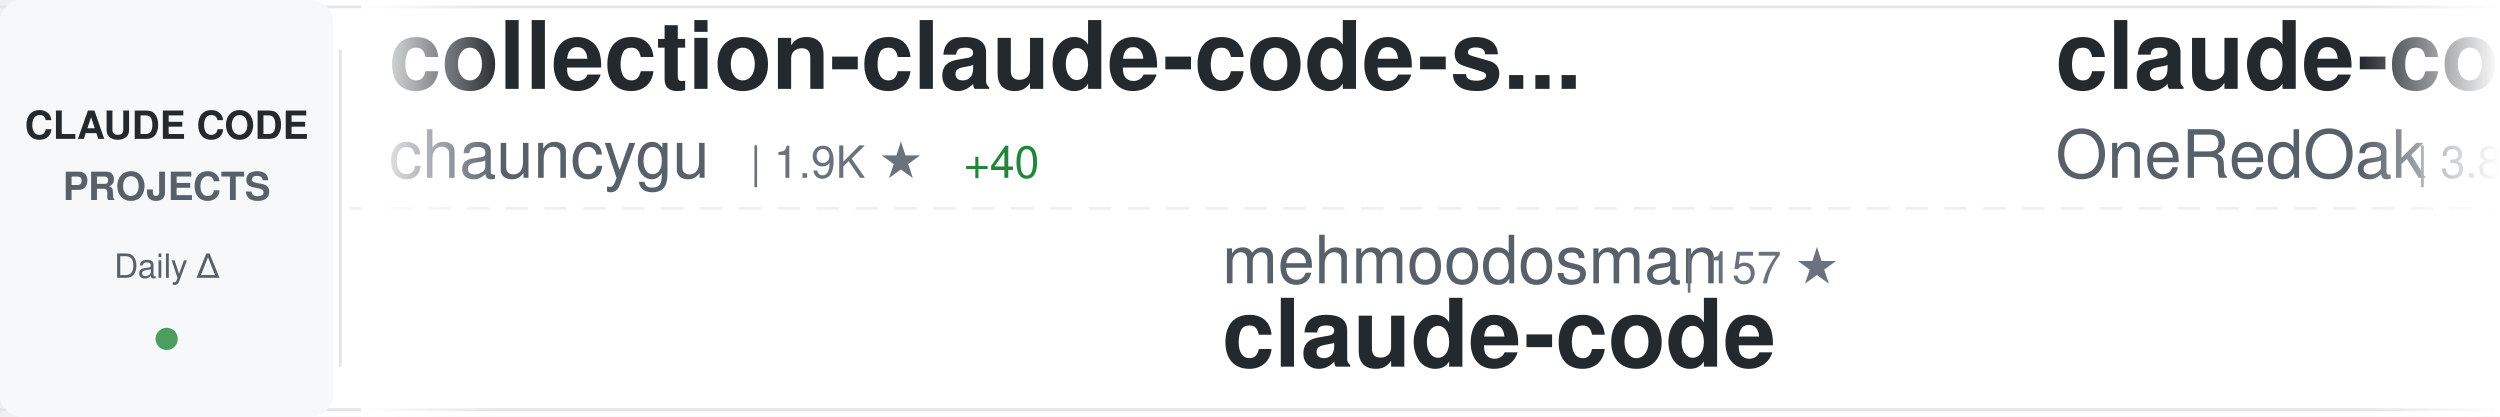
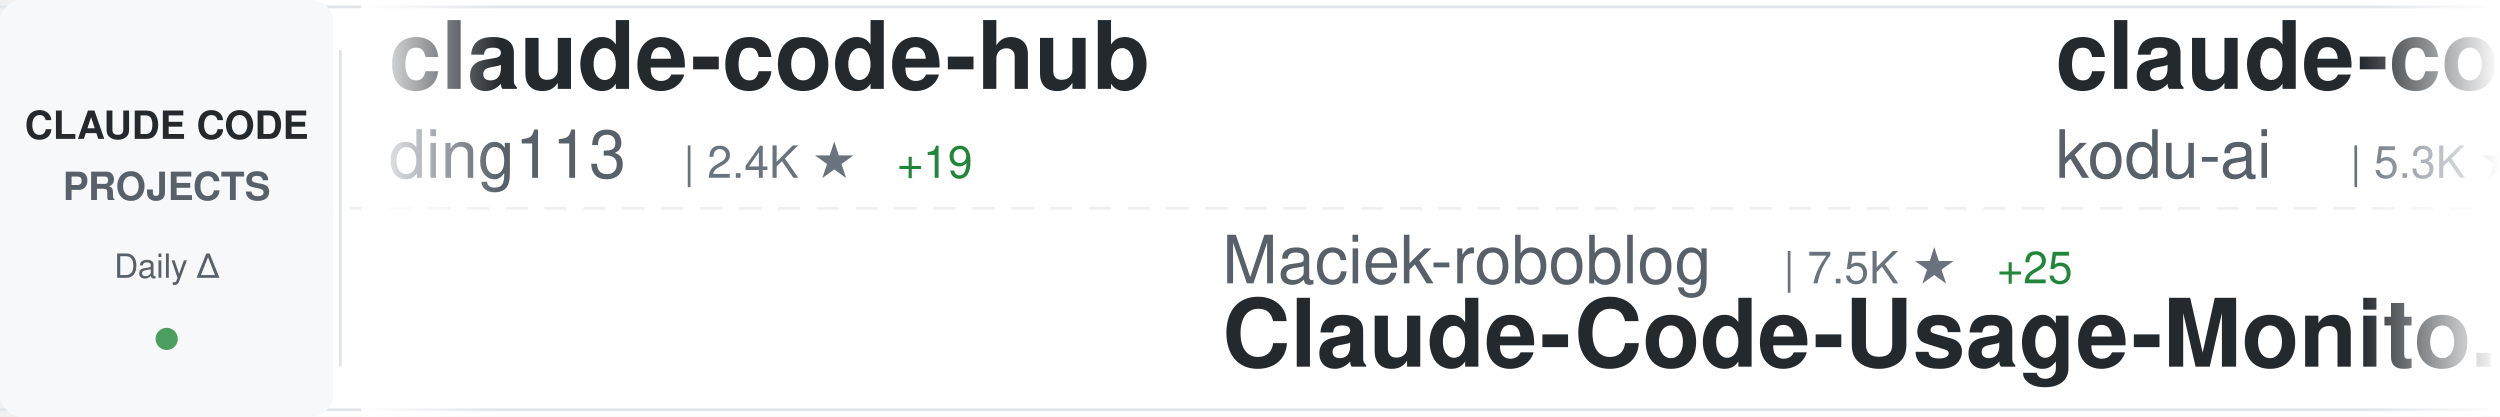
<svg xmlns="http://www.w3.org/2000/svg" width="900" height="150">
  <defs>
    <linearGradient id="awesomeLeftFade" x1="0%" y1="0%" x2="100%" y2="0%">
      <stop offset="0%" style="stop-color:#ffffff;stop-opacity:1" />
      <stop offset="100%" style="stop-color:#ffffff;stop-opacity:0" />
    </linearGradient>
    <linearGradient id="awesomeRightFade" x1="0%" y1="0%" x2="100%" y2="0%">
      <stop offset="0%" style="stop-color:#ffffff;stop-opacity:0" />
      <stop offset="100%" style="stop-color:#ffffff;stop-opacity:1" />
    </linearGradient>
  </defs>
  <rect width="900" height="150" fill="#ffffff" rx="8" />
  <rect x="0" y="2" width="900" height="1" fill="#e1e4e8" />
  <rect x="0" y="147" width="900" height="1" fill="#e1e4e8" />
  <line x1="0" y1="75" x2="900" y2="75" stroke="#e1e4e8" stroke-width="1" stroke-dasharray="8 6" opacity="0.6" />
  <rect x="0" y="0" width="120" height="150" fill="#f6f8fa" rx="8" />
  <text x="60" y="50" font-family="-apple-system, BlinkMacSystemFont, 'Segoe UI', Helvetica, Arial, sans-serif" font-size="14" font-weight="600" fill="#24292e" text-anchor="middle">CLAUDE CODE</text>
  <text x="60" y="72" font-family="-apple-system, BlinkMacSystemFont, 'Segoe UI', Helvetica, Arial, sans-serif" font-size="14" font-weight="600" fill="#586069" text-anchor="middle">PROJECTS</text>
  <text x="60" y="100" font-family="-apple-system, BlinkMacSystemFont, 'Segoe UI', Helvetica, Arial, sans-serif" font-size="12" font-weight="500" fill="#586069" text-anchor="middle">Daily Δ</text>
  <circle cx="60" cy="122" r="4" fill="#22863a" opacity="0.8" />
  <rect x="122" y="18" width="1" height="114" fill="#e1e4e8" />
  <clipPath id="awesomeTickerClip">
    <rect x="130" y="0" width="770" height="150" />
  </clipPath>
  <g clip-path="url(#awesomeTickerClip)">
    <g id="awesomeTickerItems">
      <animateTransform attributeName="transform" attributeType="XML" type="translate" from="0 0" to="-3000 0" dur="54s" repeatCount="indefinite" />
      <g transform="translate(0, 0)">
-         <text x="140" y="32" font-family="-apple-system, BlinkMacSystemFont, 'Segoe UI', Helvetica, Arial, sans-serif" font-size="34" font-weight="600" fill="#24292e">collection-claude-code-s...</text>
-         <text x="140" y="64" font-family="-apple-system, BlinkMacSystemFont, 'Segoe UI', Helvetica, Arial, sans-serif" font-size="24" font-weight="400" fill="#586069">chauncygu</text>
-         <text x="270" y="64" font-family="-apple-system, BlinkMacSystemFont, 'Segoe UI', Helvetica, Arial, sans-serif" font-size="16" font-weight="500" fill="#6a737d">| 1.9K ★</text>
-         <text x="347" y="64" font-family="-apple-system, BlinkMacSystemFont, 'Segoe UI', Helvetica, Arial, sans-serif" font-size="16" font-weight="500" fill="#22863a"> +40</text>
+         <text x="140" y="32" font-family="-apple-system, BlinkMacSystemFont, 'Segoe UI', Helvetica, Arial, sans-serif" font-size="34" font-weight="600" fill="#24292e">claude-code-hub</text>
+         <text x="140" y="64" font-family="-apple-system, BlinkMacSystemFont, 'Segoe UI', Helvetica, Arial, sans-serif" font-size="24" font-weight="400" fill="#586069">ding113</text>
+         <text x="246" y="64" font-family="-apple-system, BlinkMacSystemFont, 'Segoe UI', Helvetica, Arial, sans-serif" font-size="16" font-weight="500" fill="#6a737d">| 2.4K ★</text>
+         <text x="323" y="64" font-family="-apple-system, BlinkMacSystemFont, 'Segoe UI', Helvetica, Arial, sans-serif" font-size="16" font-weight="500" fill="#22863a"> +19</text>
      </g>
      <g transform="translate(300, 0)">
-         <text x="140" y="102" font-family="-apple-system, BlinkMacSystemFont, 'Segoe UI', Helvetica, Arial, sans-serif" font-size="24" font-weight="400" fill="#586069">mehmoodosman</text>
-         <text x="306" y="102" font-family="-apple-system, BlinkMacSystemFont, 'Segoe UI', Helvetica, Arial, sans-serif" font-size="16" font-weight="500" fill="#6a737d">| 157 ★</text>
-         <text x="140" y="132" font-family="-apple-system, BlinkMacSystemFont, 'Segoe UI', Helvetica, Arial, sans-serif" font-size="34" font-weight="600" fill="#24292e">claude-code</text>
+         <text x="140" y="102" font-family="-apple-system, BlinkMacSystemFont, 'Segoe UI', Helvetica, Arial, sans-serif" font-size="24" font-weight="400" fill="#586069">Maciek-roboblog</text>
+         <text x="342" y="102" font-family="-apple-system, BlinkMacSystemFont, 'Segoe UI', Helvetica, Arial, sans-serif" font-size="16" font-weight="500" fill="#6a737d">| 7.5K ★</text>
+         <text x="419" y="102" font-family="-apple-system, BlinkMacSystemFont, 'Segoe UI', Helvetica, Arial, sans-serif" font-size="16" font-weight="500" fill="#22863a"> +25</text>
+         <text x="140" y="132" font-family="-apple-system, BlinkMacSystemFont, 'Segoe UI', Helvetica, Arial, sans-serif" font-size="34" font-weight="600" fill="#24292e">Claude-Code-Usage-Monito...</text>
      </g>
      <g transform="translate(600, 0)">
-         <text x="140" y="32" font-family="-apple-system, BlinkMacSystemFont, 'Segoe UI', Helvetica, Arial, sans-serif" font-size="34" font-weight="600" fill="#24292e">claude-code-workflows</text>
-         <text x="140" y="64" font-family="-apple-system, BlinkMacSystemFont, 'Segoe UI', Helvetica, Arial, sans-serif" font-size="24" font-weight="400" fill="#586069">OneRedOak</text>
-         <text x="270" y="64" font-family="-apple-system, BlinkMacSystemFont, 'Segoe UI', Helvetica, Arial, sans-serif" font-size="16" font-weight="500" fill="#6a737d">| 3.8K ★</text>
-         <text x="347" y="64" font-family="-apple-system, BlinkMacSystemFont, 'Segoe UI', Helvetica, Arial, sans-serif" font-size="16" font-weight="500" fill="#22863a"> +5</text>
+         <text x="140" y="32" font-family="-apple-system, BlinkMacSystemFont, 'Segoe UI', Helvetica, Arial, sans-serif" font-size="34" font-weight="600" fill="#24292e">claude-coder</text>
+         <text x="140" y="64" font-family="-apple-system, BlinkMacSystemFont, 'Segoe UI', Helvetica, Arial, sans-serif" font-size="24" font-weight="400" fill="#586069">kodu-ai</text>
+         <text x="246" y="64" font-family="-apple-system, BlinkMacSystemFont, 'Segoe UI', Helvetica, Arial, sans-serif" font-size="16" font-weight="500" fill="#6a737d">| 5.3K ★</text>
+         <text x="323" y="64" font-family="-apple-system, BlinkMacSystemFont, 'Segoe UI', Helvetica, Arial, sans-serif" font-size="16" font-weight="500" fill="#22863a"> +2</text>
      </g>
      <g transform="translate(900, 0)">
-         <text x="140" y="102" font-family="-apple-system, BlinkMacSystemFont, 'Segoe UI', Helvetica, Arial, sans-serif" font-size="24" font-weight="400" fill="#586069">1rgs</text>
-         <text x="210" y="102" font-family="-apple-system, BlinkMacSystemFont, 'Segoe UI', Helvetica, Arial, sans-serif" font-size="16" font-weight="500" fill="#6a737d">| 3.4K ★</text>
-         <text x="287" y="102" font-family="-apple-system, BlinkMacSystemFont, 'Segoe UI', Helvetica, Arial, sans-serif" font-size="16" font-weight="500" fill="#22863a"> +14</text>
-         <text x="140" y="132" font-family="-apple-system, BlinkMacSystemFont, 'Segoe UI', Helvetica, Arial, sans-serif" font-size="34" font-weight="600" fill="#24292e">claude-code-proxy</text>
+         <text x="140" y="102" font-family="-apple-system, BlinkMacSystemFont, 'Segoe UI', Helvetica, Arial, sans-serif" font-size="24" font-weight="400" fill="#586069">Windy3f3f3f3f</text>
+         <text x="318" y="102" font-family="-apple-system, BlinkMacSystemFont, 'Segoe UI', Helvetica, Arial, sans-serif" font-size="16" font-weight="500" fill="#6a737d">| 1.7K ★</text>
+         <text x="395" y="102" font-family="-apple-system, BlinkMacSystemFont, 'Segoe UI', Helvetica, Arial, sans-serif" font-size="16" font-weight="500" fill="#22863a"> +38</text>
+         <text x="140" y="132" font-family="-apple-system, BlinkMacSystemFont, 'Segoe UI', Helvetica, Arial, sans-serif" font-size="34" font-weight="600" fill="#24292e">how-claude-code-works</text>
      </g>
      <g transform="translate(1200, 0)">
        <text x="140" y="32" font-family="-apple-system, BlinkMacSystemFont, 'Segoe UI', Helvetica, Arial, sans-serif" font-size="34" font-weight="600" fill="#24292e">claude-code-rev</text>
        <text x="140" y="64" font-family="-apple-system, BlinkMacSystemFont, 'Segoe UI', Helvetica, Arial, sans-serif" font-size="24" font-weight="400" fill="#586069">oboard</text>
        <text x="234" y="64" font-family="-apple-system, BlinkMacSystemFont, 'Segoe UI', Helvetica, Arial, sans-serif" font-size="16" font-weight="500" fill="#6a737d">| 2.9K ★</text>
-         <text x="311" y="64" font-family="-apple-system, BlinkMacSystemFont, 'Segoe UI', Helvetica, Arial, sans-serif" font-size="16" font-weight="500" fill="#22863a"> +23</text>
+         <text x="311" y="64" font-family="-apple-system, BlinkMacSystemFont, 'Segoe UI', Helvetica, Arial, sans-serif" font-size="16" font-weight="500" fill="#22863a"> +22</text>
      </g>
      <g transform="translate(1500, 0)">
-         <text x="140" y="102" font-family="-apple-system, BlinkMacSystemFont, 'Segoe UI', Helvetica, Arial, sans-serif" font-size="24" font-weight="400" fill="#586069">Kuberwastaken</text>
-         <text x="318" y="102" font-family="-apple-system, BlinkMacSystemFont, 'Segoe UI', Helvetica, Arial, sans-serif" font-size="16" font-weight="500" fill="#6a737d">| 8.9K ★</text>
-         <text x="395" y="102" font-family="-apple-system, BlinkMacSystemFont, 'Segoe UI', Helvetica, Arial, sans-serif" font-size="16" font-weight="500" fill="#22863a"> +46</text>
-         <text x="140" y="132" font-family="-apple-system, BlinkMacSystemFont, 'Segoe UI', Helvetica, Arial, sans-serif" font-size="34" font-weight="600" fill="#24292e">claurst</text>
+         <text x="140" y="102" font-family="-apple-system, BlinkMacSystemFont, 'Segoe UI', Helvetica, Arial, sans-serif" font-size="24" font-weight="400" fill="#586069">zebbern</text>
+         <text x="246" y="102" font-family="-apple-system, BlinkMacSystemFont, 'Segoe UI', Helvetica, Arial, sans-serif" font-size="16" font-weight="500" fill="#6a737d">| 3.9K ★</text>
+         <text x="323" y="102" font-family="-apple-system, BlinkMacSystemFont, 'Segoe UI', Helvetica, Arial, sans-serif" font-size="16" font-weight="500" fill="#22863a"> +8</text>
+         <text x="140" y="132" font-family="-apple-system, BlinkMacSystemFont, 'Segoe UI', Helvetica, Arial, sans-serif" font-size="34" font-weight="600" fill="#24292e">claude-code-guide</text>
      </g>
      <g transform="translate(1800, 0)">
        <text x="140" y="32" font-family="-apple-system, BlinkMacSystemFont, 'Segoe UI', Helvetica, Arial, sans-serif" font-size="34" font-weight="600" fill="#24292e">claude-code</text>
-         <text x="140" y="64" font-family="-apple-system, BlinkMacSystemFont, 'Segoe UI', Helvetica, Arial, sans-serif" font-size="24" font-weight="400" fill="#586069">jarmuine</text>
-         <text x="258" y="64" font-family="-apple-system, BlinkMacSystemFont, 'Segoe UI', Helvetica, Arial, sans-serif" font-size="16" font-weight="500" fill="#6a737d">| 2.0K ★</text>
-         <text x="335" y="64" font-family="-apple-system, BlinkMacSystemFont, 'Segoe UI', Helvetica, Arial, sans-serif" font-size="16" font-weight="500" fill="#22863a"> +14</text>
+         <text x="140" y="64" font-family="-apple-system, BlinkMacSystemFont, 'Segoe UI', Helvetica, Arial, sans-serif" font-size="24" font-weight="400" fill="#586069">Onewon</text>
+         <text x="234" y="64" font-family="-apple-system, BlinkMacSystemFont, 'Segoe UI', Helvetica, Arial, sans-serif" font-size="16" font-weight="500" fill="#6a737d">| 171 ★</text>
+         <text x="302" y="64" font-family="-apple-system, BlinkMacSystemFont, 'Segoe UI', Helvetica, Arial, sans-serif" font-size="16" font-weight="500" fill="#22863a"> +1</text>
      </g>
      <g transform="translate(2100, 0)">
        <text x="140" y="102" font-family="-apple-system, BlinkMacSystemFont, 'Segoe UI', Helvetica, Arial, sans-serif" font-size="24" font-weight="400" fill="#586069">slopus</text>
        <text x="234" y="102" font-family="-apple-system, BlinkMacSystemFont, 'Segoe UI', Helvetica, Arial, sans-serif" font-size="16" font-weight="500" fill="#6a737d">| 17.6K ★</text>
-         <text x="320" y="102" font-family="-apple-system, BlinkMacSystemFont, 'Segoe UI', Helvetica, Arial, sans-serif" font-size="16" font-weight="500" fill="#22863a"> +78</text>
+         <text x="320" y="102" font-family="-apple-system, BlinkMacSystemFont, 'Segoe UI', Helvetica, Arial, sans-serif" font-size="16" font-weight="500" fill="#22863a"> +69</text>
        <text x="140" y="132" font-family="-apple-system, BlinkMacSystemFont, 'Segoe UI', Helvetica, Arial, sans-serif" font-size="34" font-weight="600" fill="#24292e">happy</text>
      </g>
      <g transform="translate(2400, 0)">
-         <text x="140" y="32" font-family="-apple-system, BlinkMacSystemFont, 'Segoe UI', Helvetica, Arial, sans-serif" font-size="34" font-weight="600" fill="#24292e">claude-code-action</text>
-         <text x="140" y="64" font-family="-apple-system, BlinkMacSystemFont, 'Segoe UI', Helvetica, Arial, sans-serif" font-size="24" font-weight="400" fill="#586069">anthropics</text>
-         <text x="282" y="64" font-family="-apple-system, BlinkMacSystemFont, 'Segoe UI', Helvetica, Arial, sans-serif" font-size="16" font-weight="500" fill="#6a737d">| 7.0K ★</text>
-         <text x="359" y="64" font-family="-apple-system, BlinkMacSystemFont, 'Segoe UI', Helvetica, Arial, sans-serif" font-size="16" font-weight="500" fill="#22863a"> +29</text>
+         <text x="140" y="32" font-family="-apple-system, BlinkMacSystemFont, 'Segoe UI', Helvetica, Arial, sans-serif" font-size="34" font-weight="600" fill="#24292e">claude-code-cli</text>
+         <text x="140" y="64" font-family="-apple-system, BlinkMacSystemFont, 'Segoe UI', Helvetica, Arial, sans-serif" font-size="24" font-weight="400" fill="#586069">huangserva</text>
+         <text x="282" y="64" font-family="-apple-system, BlinkMacSystemFont, 'Segoe UI', Helvetica, Arial, sans-serif" font-size="16" font-weight="500" fill="#6a737d">| 546 ★</text>
+         <text x="350" y="64" font-family="-apple-system, BlinkMacSystemFont, 'Segoe UI', Helvetica, Arial, sans-serif" font-size="16" font-weight="500" fill="#22863a"> +3</text>
      </g>
      <g transform="translate(2700, 0)">
-         <text x="140" y="102" font-family="-apple-system, BlinkMacSystemFont, 'Segoe UI', Helvetica, Arial, sans-serif" font-size="24" font-weight="400" fill="#586069">Piebald-AI</text>
-         <text x="282" y="102" font-family="-apple-system, BlinkMacSystemFont, 'Segoe UI', Helvetica, Arial, sans-serif" font-size="16" font-weight="500" fill="#6a737d">| 8.6K ★</text>
-         <text x="359" y="102" font-family="-apple-system, BlinkMacSystemFont, 'Segoe UI', Helvetica, Arial, sans-serif" font-size="16" font-weight="500" fill="#22863a"> +59</text>
-         <text x="140" y="132" font-family="-apple-system, BlinkMacSystemFont, 'Segoe UI', Helvetica, Arial, sans-serif" font-size="34" font-weight="600" fill="#24292e">claude-code-system-promp...</text>
+         <text x="140" y="102" font-family="-apple-system, BlinkMacSystemFont, 'Segoe UI', Helvetica, Arial, sans-serif" font-size="24" font-weight="400" fill="#586069">OneRedOak</text>
+         <text x="270" y="102" font-family="-apple-system, BlinkMacSystemFont, 'Segoe UI', Helvetica, Arial, sans-serif" font-size="16" font-weight="500" fill="#6a737d">| 3.8K ★</text>
+         <text x="347" y="102" font-family="-apple-system, BlinkMacSystemFont, 'Segoe UI', Helvetica, Arial, sans-serif" font-size="16" font-weight="500" fill="#22863a"> +4</text>
+         <text x="140" y="132" font-family="-apple-system, BlinkMacSystemFont, 'Segoe UI', Helvetica, Arial, sans-serif" font-size="34" font-weight="600" fill="#24292e">claude-code-workflows</text>
      </g>
      <g transform="translate(3000, 0)">
-         <text x="140" y="32" font-family="-apple-system, BlinkMacSystemFont, 'Segoe UI', Helvetica, Arial, sans-serif" font-size="34" font-weight="600" fill="#24292e">collection-claude-code-s...</text>
-         <text x="140" y="64" font-family="-apple-system, BlinkMacSystemFont, 'Segoe UI', Helvetica, Arial, sans-serif" font-size="24" font-weight="400" fill="#586069">chauncygu</text>
-         <text x="270" y="64" font-family="-apple-system, BlinkMacSystemFont, 'Segoe UI', Helvetica, Arial, sans-serif" font-size="16" font-weight="500" fill="#6a737d">| 1.9K ★</text>
-         <text x="347" y="64" font-family="-apple-system, BlinkMacSystemFont, 'Segoe UI', Helvetica, Arial, sans-serif" font-size="16" font-weight="500" fill="#22863a"> +40</text>
+         <text x="140" y="32" font-family="-apple-system, BlinkMacSystemFont, 'Segoe UI', Helvetica, Arial, sans-serif" font-size="34" font-weight="600" fill="#24292e">claude-code-hub</text>
+         <text x="140" y="64" font-family="-apple-system, BlinkMacSystemFont, 'Segoe UI', Helvetica, Arial, sans-serif" font-size="24" font-weight="400" fill="#586069">ding113</text>
+         <text x="246" y="64" font-family="-apple-system, BlinkMacSystemFont, 'Segoe UI', Helvetica, Arial, sans-serif" font-size="16" font-weight="500" fill="#6a737d">| 2.4K ★</text>
+         <text x="323" y="64" font-family="-apple-system, BlinkMacSystemFont, 'Segoe UI', Helvetica, Arial, sans-serif" font-size="16" font-weight="500" fill="#22863a"> +19</text>
      </g>
      <g transform="translate(3300, 0)">
-         <text x="140" y="102" font-family="-apple-system, BlinkMacSystemFont, 'Segoe UI', Helvetica, Arial, sans-serif" font-size="24" font-weight="400" fill="#586069">mehmoodosman</text>
-         <text x="306" y="102" font-family="-apple-system, BlinkMacSystemFont, 'Segoe UI', Helvetica, Arial, sans-serif" font-size="16" font-weight="500" fill="#6a737d">| 157 ★</text>
-         <text x="140" y="132" font-family="-apple-system, BlinkMacSystemFont, 'Segoe UI', Helvetica, Arial, sans-serif" font-size="34" font-weight="600" fill="#24292e">claude-code</text>
+         <text x="140" y="102" font-family="-apple-system, BlinkMacSystemFont, 'Segoe UI', Helvetica, Arial, sans-serif" font-size="24" font-weight="400" fill="#586069">Maciek-roboblog</text>
+         <text x="342" y="102" font-family="-apple-system, BlinkMacSystemFont, 'Segoe UI', Helvetica, Arial, sans-serif" font-size="16" font-weight="500" fill="#6a737d">| 7.5K ★</text>
+         <text x="419" y="102" font-family="-apple-system, BlinkMacSystemFont, 'Segoe UI', Helvetica, Arial, sans-serif" font-size="16" font-weight="500" fill="#22863a"> +25</text>
+         <text x="140" y="132" font-family="-apple-system, BlinkMacSystemFont, 'Segoe UI', Helvetica, Arial, sans-serif" font-size="34" font-weight="600" fill="#24292e">Claude-Code-Usage-Monito...</text>
      </g>
      <g transform="translate(3600, 0)">
-         <text x="140" y="32" font-family="-apple-system, BlinkMacSystemFont, 'Segoe UI', Helvetica, Arial, sans-serif" font-size="34" font-weight="600" fill="#24292e">claude-code-workflows</text>
-         <text x="140" y="64" font-family="-apple-system, BlinkMacSystemFont, 'Segoe UI', Helvetica, Arial, sans-serif" font-size="24" font-weight="400" fill="#586069">OneRedOak</text>
-         <text x="270" y="64" font-family="-apple-system, BlinkMacSystemFont, 'Segoe UI', Helvetica, Arial, sans-serif" font-size="16" font-weight="500" fill="#6a737d">| 3.8K ★</text>
-         <text x="347" y="64" font-family="-apple-system, BlinkMacSystemFont, 'Segoe UI', Helvetica, Arial, sans-serif" font-size="16" font-weight="500" fill="#22863a"> +5</text>
+         <text x="140" y="32" font-family="-apple-system, BlinkMacSystemFont, 'Segoe UI', Helvetica, Arial, sans-serif" font-size="34" font-weight="600" fill="#24292e">claude-coder</text>
+         <text x="140" y="64" font-family="-apple-system, BlinkMacSystemFont, 'Segoe UI', Helvetica, Arial, sans-serif" font-size="24" font-weight="400" fill="#586069">kodu-ai</text>
+         <text x="246" y="64" font-family="-apple-system, BlinkMacSystemFont, 'Segoe UI', Helvetica, Arial, sans-serif" font-size="16" font-weight="500" fill="#6a737d">| 5.3K ★</text>
+         <text x="323" y="64" font-family="-apple-system, BlinkMacSystemFont, 'Segoe UI', Helvetica, Arial, sans-serif" font-size="16" font-weight="500" fill="#22863a"> +2</text>
      </g>
      <g transform="translate(3900, 0)">
-         <text x="140" y="102" font-family="-apple-system, BlinkMacSystemFont, 'Segoe UI', Helvetica, Arial, sans-serif" font-size="24" font-weight="400" fill="#586069">1rgs</text>
-         <text x="210" y="102" font-family="-apple-system, BlinkMacSystemFont, 'Segoe UI', Helvetica, Arial, sans-serif" font-size="16" font-weight="500" fill="#6a737d">| 3.4K ★</text>
-         <text x="287" y="102" font-family="-apple-system, BlinkMacSystemFont, 'Segoe UI', Helvetica, Arial, sans-serif" font-size="16" font-weight="500" fill="#22863a"> +14</text>
-         <text x="140" y="132" font-family="-apple-system, BlinkMacSystemFont, 'Segoe UI', Helvetica, Arial, sans-serif" font-size="34" font-weight="600" fill="#24292e">claude-code-proxy</text>
+         <text x="140" y="102" font-family="-apple-system, BlinkMacSystemFont, 'Segoe UI', Helvetica, Arial, sans-serif" font-size="24" font-weight="400" fill="#586069">Windy3f3f3f3f</text>
+         <text x="318" y="102" font-family="-apple-system, BlinkMacSystemFont, 'Segoe UI', Helvetica, Arial, sans-serif" font-size="16" font-weight="500" fill="#6a737d">| 1.7K ★</text>
+         <text x="395" y="102" font-family="-apple-system, BlinkMacSystemFont, 'Segoe UI', Helvetica, Arial, sans-serif" font-size="16" font-weight="500" fill="#22863a"> +38</text>
+         <text x="140" y="132" font-family="-apple-system, BlinkMacSystemFont, 'Segoe UI', Helvetica, Arial, sans-serif" font-size="34" font-weight="600" fill="#24292e">how-claude-code-works</text>
      </g>
    </g>
  </g>
  <rect x="130" y="0" width="50" height="150" fill="url(#awesomeLeftFade)" />
  <rect x="850" y="0" width="50" height="150" fill="url(#awesomeRightFade)" />
</svg>
